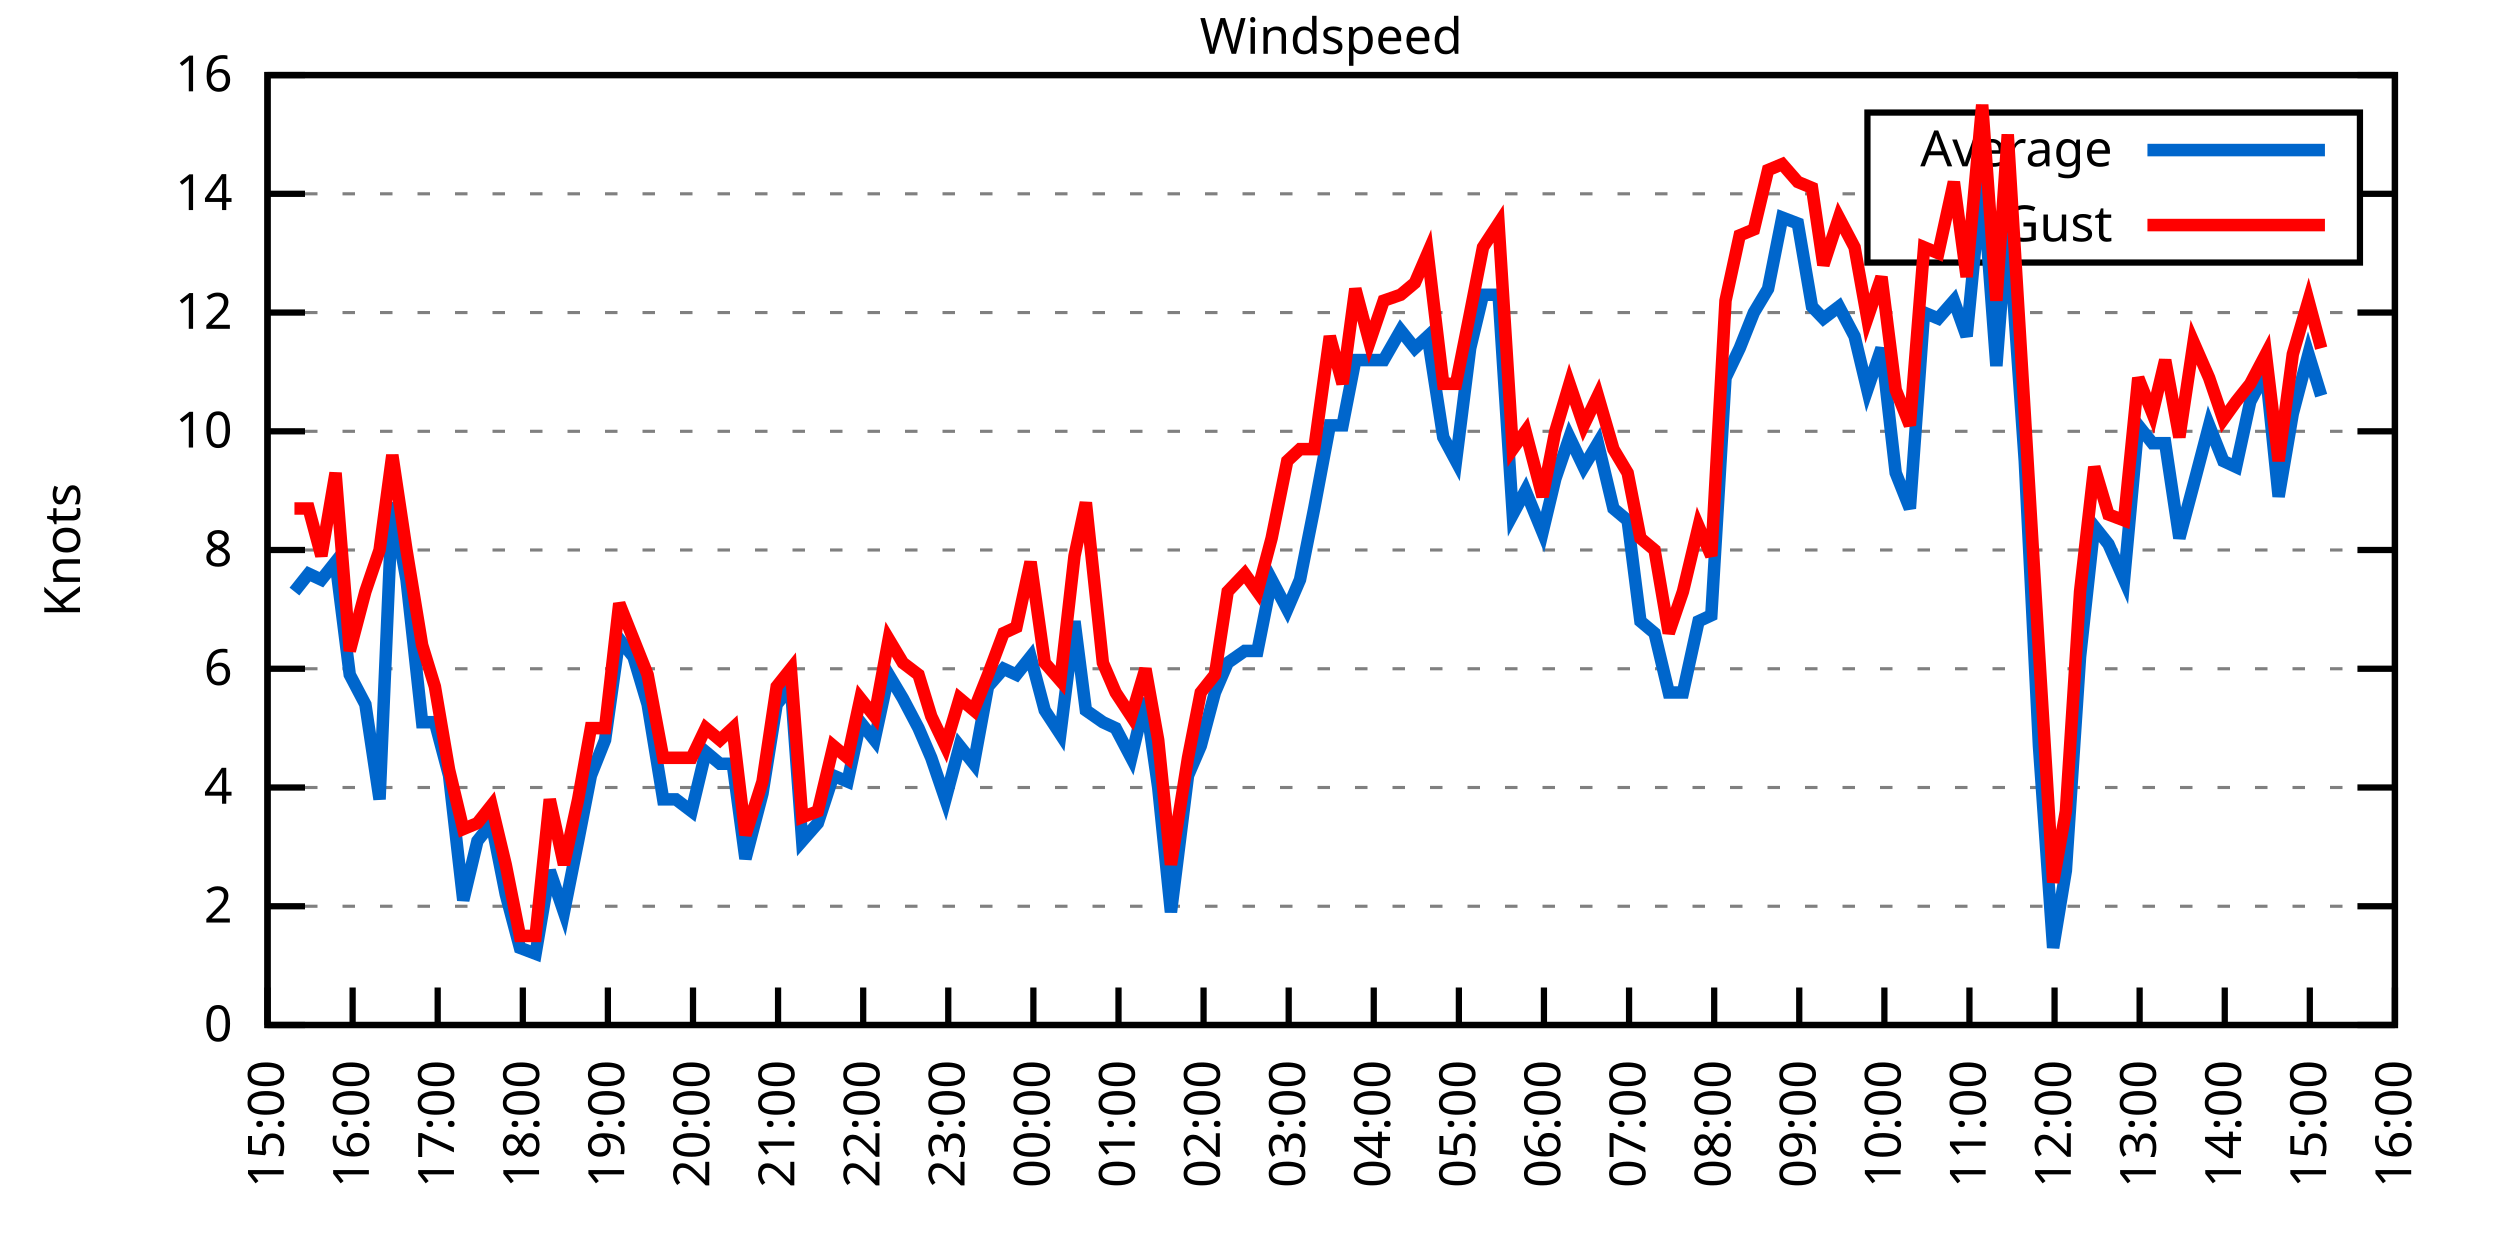
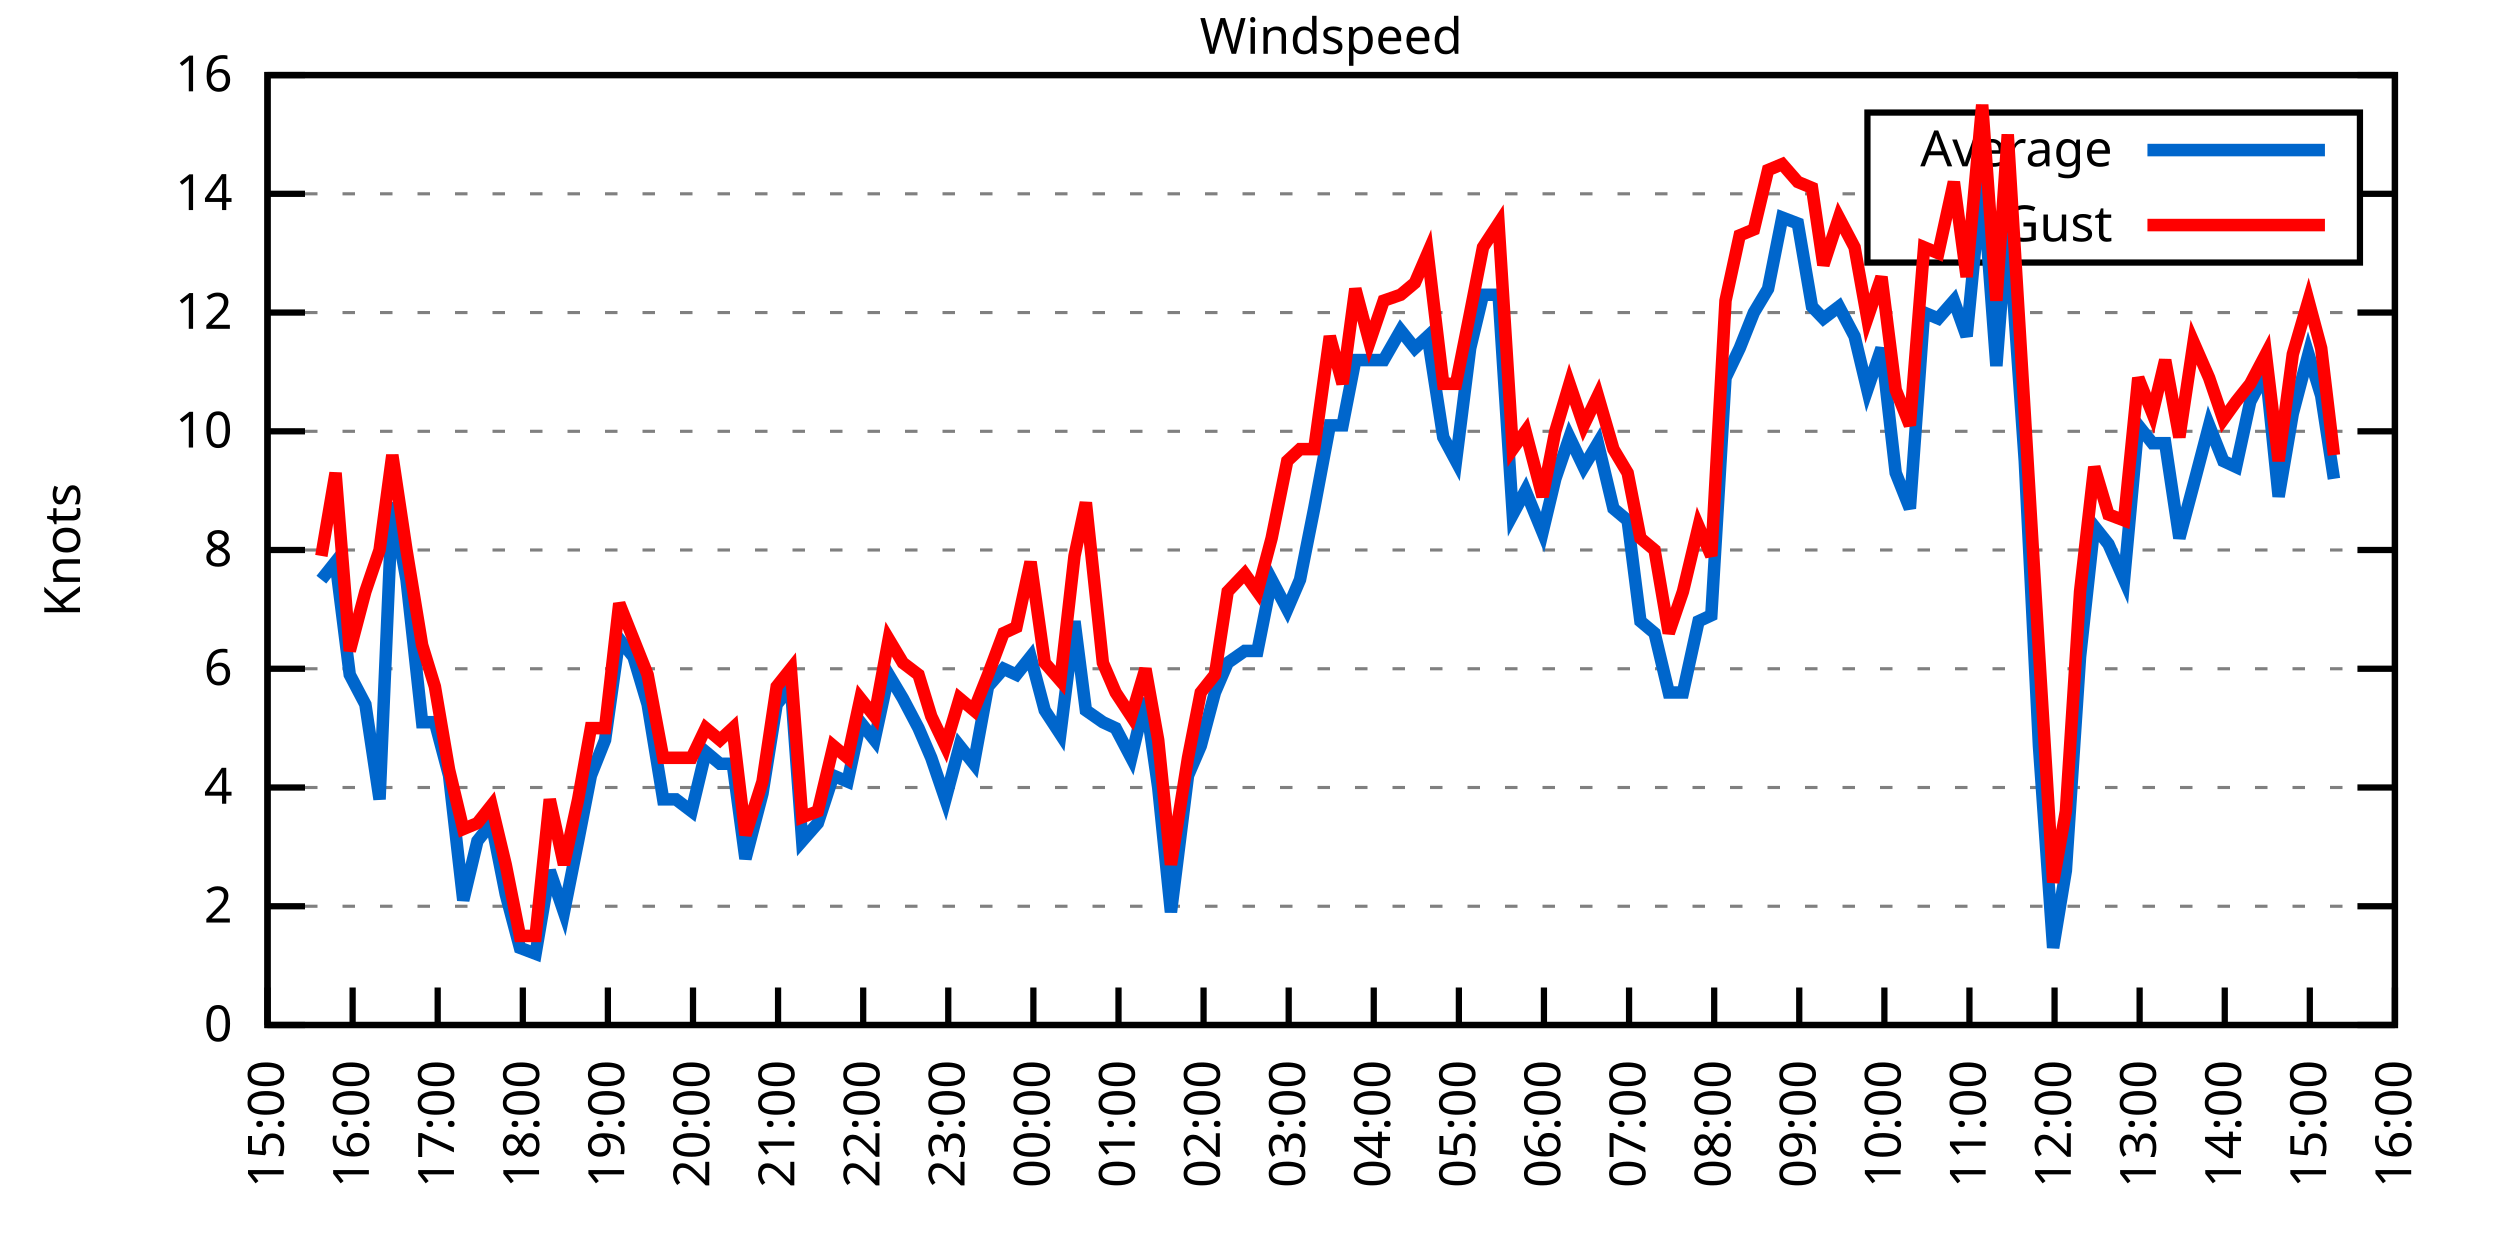
<svg xmlns="http://www.w3.org/2000/svg" xmlns:xlink="http://www.w3.org/1999/xlink" width="400" height="200" viewBox="0 0 400 200">
  <g id="gnuplot_canvas">
    <rect x="0" y="0" width="400" height="200" fill="none" />
    <defs>
      <circle id="gpDot" r="0.5" stroke-width="0.5" stroke="currentColor" />
      <path id="gpPt0" stroke-width="0.333" stroke="currentColor" d="M-1,0 h2 M0,-1 v2" />
      <path id="gpPt1" stroke-width="0.333" stroke="currentColor" d="M-1,-1 L1,1 M1,-1 L-1,1" />
      <path id="gpPt2" stroke-width="0.333" stroke="currentColor" d="M-1,0 L1,0 M0,-1 L0,1 M-1,-1 L1,1 M-1,1 L1,-1" />
      <rect id="gpPt3" stroke-width="0.333" stroke="currentColor" x="-1" y="-1" width="2" height="2" />
      <rect id="gpPt4" stroke-width="0.333" stroke="currentColor" fill="currentColor" x="-1" y="-1" width="2" height="2" />
      <circle id="gpPt5" stroke-width="0.333" stroke="currentColor" cx="0" cy="0" r="1" />
      <use xlink:href="#gpPt5" id="gpPt6" fill="currentColor" stroke="none" />
      <path id="gpPt7" stroke-width="0.333" stroke="currentColor" d="M0,-1.33 L-1.33,0.67 L1.33,0.67 z" />
      <use xlink:href="#gpPt7" id="gpPt8" fill="currentColor" stroke="none" />
      <use xlink:href="#gpPt7" id="gpPt9" stroke="currentColor" transform="rotate(180)" />
      <use xlink:href="#gpPt9" id="gpPt10" fill="currentColor" stroke="none" />
      <use xlink:href="#gpPt3" id="gpPt11" stroke="currentColor" transform="rotate(45)" />
      <use xlink:href="#gpPt11" id="gpPt12" fill="currentColor" stroke="none" />
      <path id="gpPt13" stroke-width="0.333" stroke="currentColor" d="M0,1.330 L1.265,0.411 L0.782,-1.067 L-0.782,-1.076 L-1.265,0.411 z" />
      <use xlink:href="#gpPt13" id="gpPt14" fill="currentColor" stroke="none" />
      <filter id="textbox" filterUnits="objectBoundingBox" x="0" y="0" height="1" width="1">
        <feFlood flood-color="white" flood-opacity="1" result="bgnd" />
        <feComposite in="SourceGraphic" in2="bgnd" operator="atop" />
      </filter>
      <filter id="greybox" filterUnits="objectBoundingBox" x="0" y="0" height="1" width="1">
        <feFlood flood-color="lightgrey" flood-opacity="1" result="grey" />
        <feComposite in="SourceGraphic" in2="grey" operator="atop" />
      </filter>
    </defs>
    <g fill="none" color="white" stroke="currentColor" stroke-width="1.00" stroke-linecap="butt" stroke-linejoin="miter">
</g>
    <g fill="none" color="black" stroke="currentColor" stroke-width="1.00" stroke-linecap="butt" stroke-linejoin="miter">
      <g stroke="none" shape-rendering="crispEdges">
        <polygon fill="rgb(255, 255, 255)" points="42.80,164.00 383.18,164.00 383.18,12.02 42.80,12.02 " />
      </g>
    </g>
    <g fill="none" color="black" stroke="currentColor" stroke-width="1.00" stroke-linecap="butt" stroke-linejoin="miter">
</g>
    <g fill="none" color="black" stroke="black" stroke-width="0.50" stroke-linecap="butt" stroke-linejoin="miter">
</g>
    <g fill="none" color="gray" stroke="currentColor" stroke-width="0.50" stroke-linecap="butt" stroke-linejoin="miter">
      <path stroke="gray" stroke-dasharray="2,4" class="gridline" d="M42.80,164.00 L383.19,164.00  " />
    </g>
    <g fill="none" color="gray" stroke="gray" stroke-width="1.00" stroke-linecap="butt" stroke-linejoin="miter">
</g>
    <g fill="none" color="black" stroke="currentColor" stroke-width="1.00" stroke-linecap="butt" stroke-linejoin="miter">
      <path stroke="black" d="M42.80,164.00 L48.80,164.00 M383.19,164.00 L377.19,164.00  " />
      <g transform="translate(37.20,166.60)" stroke="none" fill="black" font-family="Sans" font-size="8.00" text-anchor="end">
        <text>
          <tspan font-family="Sans"> 0</tspan>
        </text>
      </g>
    </g>
    <g fill="none" color="black" stroke="currentColor" stroke-width="1.00" stroke-linecap="butt" stroke-linejoin="miter">
</g>
    <g fill="none" color="black" stroke="black" stroke-width="0.50" stroke-linecap="butt" stroke-linejoin="miter">
</g>
    <g fill="none" color="gray" stroke="currentColor" stroke-width="0.50" stroke-linecap="butt" stroke-linejoin="miter">
      <path stroke="gray" stroke-dasharray="2,4" class="gridline" d="M42.80,145.00 L383.19,145.00  " />
    </g>
    <g fill="none" color="gray" stroke="gray" stroke-width="1.00" stroke-linecap="butt" stroke-linejoin="miter">
</g>
    <g fill="none" color="black" stroke="currentColor" stroke-width="1.00" stroke-linecap="butt" stroke-linejoin="miter">
      <path stroke="black" d="M42.80,145.00 L48.80,145.00 M383.19,145.00 L377.19,145.00  " />
      <g transform="translate(37.20,147.60)" stroke="none" fill="black" font-family="Sans" font-size="8.00" text-anchor="end">
        <text>
          <tspan font-family="Sans"> 2</tspan>
        </text>
      </g>
    </g>
    <g fill="none" color="black" stroke="currentColor" stroke-width="1.00" stroke-linecap="butt" stroke-linejoin="miter">
</g>
    <g fill="none" color="black" stroke="black" stroke-width="0.50" stroke-linecap="butt" stroke-linejoin="miter">
</g>
    <g fill="none" color="gray" stroke="currentColor" stroke-width="0.50" stroke-linecap="butt" stroke-linejoin="miter">
      <path stroke="gray" stroke-dasharray="2,4" class="gridline" d="M42.80,126.00 L383.19,126.00  " />
    </g>
    <g fill="none" color="gray" stroke="gray" stroke-width="1.00" stroke-linecap="butt" stroke-linejoin="miter">
</g>
    <g fill="none" color="black" stroke="currentColor" stroke-width="1.00" stroke-linecap="butt" stroke-linejoin="miter">
      <path stroke="black" d="M42.80,126.00 L48.80,126.00 M383.19,126.00 L377.19,126.00  " />
      <g transform="translate(37.20,128.60)" stroke="none" fill="black" font-family="Sans" font-size="8.00" text-anchor="end">
        <text>
          <tspan font-family="Sans"> 4</tspan>
        </text>
      </g>
    </g>
    <g fill="none" color="black" stroke="currentColor" stroke-width="1.00" stroke-linecap="butt" stroke-linejoin="miter">
</g>
    <g fill="none" color="black" stroke="black" stroke-width="0.50" stroke-linecap="butt" stroke-linejoin="miter">
</g>
    <g fill="none" color="gray" stroke="currentColor" stroke-width="0.50" stroke-linecap="butt" stroke-linejoin="miter">
      <path stroke="gray" stroke-dasharray="2,4" class="gridline" d="M42.80,107.00 L383.19,107.00  " />
    </g>
    <g fill="none" color="gray" stroke="gray" stroke-width="1.00" stroke-linecap="butt" stroke-linejoin="miter">
</g>
    <g fill="none" color="black" stroke="currentColor" stroke-width="1.00" stroke-linecap="butt" stroke-linejoin="miter">
      <path stroke="black" d="M42.80,107.00 L48.80,107.00 M383.19,107.00 L377.19,107.00  " />
      <g transform="translate(37.20,109.60)" stroke="none" fill="black" font-family="Sans" font-size="8.00" text-anchor="end">
        <text>
          <tspan font-family="Sans"> 6</tspan>
        </text>
      </g>
    </g>
    <g fill="none" color="black" stroke="currentColor" stroke-width="1.00" stroke-linecap="butt" stroke-linejoin="miter">
</g>
    <g fill="none" color="black" stroke="black" stroke-width="0.50" stroke-linecap="butt" stroke-linejoin="miter">
</g>
    <g fill="none" color="gray" stroke="currentColor" stroke-width="0.50" stroke-linecap="butt" stroke-linejoin="miter">
      <path stroke="gray" stroke-dasharray="2,4" class="gridline" d="M42.80,88.00 L383.19,88.00  " />
    </g>
    <g fill="none" color="gray" stroke="gray" stroke-width="1.00" stroke-linecap="butt" stroke-linejoin="miter">
</g>
    <g fill="none" color="black" stroke="currentColor" stroke-width="1.00" stroke-linecap="butt" stroke-linejoin="miter">
      <path stroke="black" d="M42.80,88.00 L48.80,88.00 M383.19,88.00 L377.19,88.00  " />
      <g transform="translate(37.20,90.60)" stroke="none" fill="black" font-family="Sans" font-size="8.00" text-anchor="end">
        <text>
          <tspan font-family="Sans"> 8</tspan>
        </text>
      </g>
    </g>
    <g fill="none" color="black" stroke="currentColor" stroke-width="1.00" stroke-linecap="butt" stroke-linejoin="miter">
</g>
    <g fill="none" color="black" stroke="black" stroke-width="0.50" stroke-linecap="butt" stroke-linejoin="miter">
</g>
    <g fill="none" color="gray" stroke="currentColor" stroke-width="0.50" stroke-linecap="butt" stroke-linejoin="miter">
      <path stroke="gray" stroke-dasharray="2,4" class="gridline" d="M42.80,69.01 L383.19,69.01  " />
    </g>
    <g fill="none" color="gray" stroke="gray" stroke-width="1.00" stroke-linecap="butt" stroke-linejoin="miter">
</g>
    <g fill="none" color="black" stroke="currentColor" stroke-width="1.00" stroke-linecap="butt" stroke-linejoin="miter">
      <path stroke="black" d="M42.80,69.01 L48.80,69.01 M383.19,69.01 L377.19,69.01  " />
      <g transform="translate(37.20,71.61)" stroke="none" fill="black" font-family="Sans" font-size="8.00" text-anchor="end">
        <text>
          <tspan font-family="Sans"> 10</tspan>
        </text>
      </g>
    </g>
    <g fill="none" color="black" stroke="currentColor" stroke-width="1.00" stroke-linecap="butt" stroke-linejoin="miter">
</g>
    <g fill="none" color="black" stroke="black" stroke-width="0.50" stroke-linecap="butt" stroke-linejoin="miter">
</g>
    <g fill="none" color="gray" stroke="currentColor" stroke-width="0.50" stroke-linecap="butt" stroke-linejoin="miter">
      <path stroke="gray" stroke-dasharray="2,4" class="gridline" d="M42.80,50.01 L383.19,50.01  " />
    </g>
    <g fill="none" color="gray" stroke="gray" stroke-width="1.00" stroke-linecap="butt" stroke-linejoin="miter">
</g>
    <g fill="none" color="black" stroke="currentColor" stroke-width="1.00" stroke-linecap="butt" stroke-linejoin="miter">
      <path stroke="black" d="M42.80,50.01 L48.80,50.01 M383.19,50.01 L377.19,50.01  " />
      <g transform="translate(37.20,52.61)" stroke="none" fill="black" font-family="Sans" font-size="8.00" text-anchor="end">
        <text>
          <tspan font-family="Sans"> 12</tspan>
        </text>
      </g>
    </g>
    <g fill="none" color="black" stroke="currentColor" stroke-width="1.00" stroke-linecap="butt" stroke-linejoin="miter">
</g>
    <g fill="none" color="black" stroke="black" stroke-width="0.50" stroke-linecap="butt" stroke-linejoin="miter">
</g>
    <g fill="none" color="gray" stroke="currentColor" stroke-width="0.50" stroke-linecap="butt" stroke-linejoin="miter">
      <path stroke="gray" stroke-dasharray="2,4" class="gridline" d="M42.80,31.01 L298.79,31.01 M377.59,31.01 L383.19,31.01  " />
    </g>
    <g fill="none" color="gray" stroke="gray" stroke-width="1.00" stroke-linecap="butt" stroke-linejoin="miter">
</g>
    <g fill="none" color="black" stroke="currentColor" stroke-width="1.00" stroke-linecap="butt" stroke-linejoin="miter">
      <path stroke="black" d="M42.80,31.01 L48.80,31.01 M383.19,31.01 L377.19,31.01  " />
      <g transform="translate(37.20,33.61)" stroke="none" fill="black" font-family="Sans" font-size="8.00" text-anchor="end">
        <text>
          <tspan font-family="Sans"> 14</tspan>
        </text>
      </g>
    </g>
    <g fill="none" color="black" stroke="currentColor" stroke-width="1.00" stroke-linecap="butt" stroke-linejoin="miter">
</g>
    <g fill="none" color="black" stroke="black" stroke-width="0.50" stroke-linecap="butt" stroke-linejoin="miter">
</g>
    <g fill="none" color="gray" stroke="currentColor" stroke-width="0.50" stroke-linecap="butt" stroke-linejoin="miter">
      <path stroke="gray" stroke-dasharray="2,4" class="gridline" d="M42.80,12.01 L383.19,12.01  " />
    </g>
    <g fill="none" color="gray" stroke="gray" stroke-width="1.00" stroke-linecap="butt" stroke-linejoin="miter">
</g>
    <g fill="none" color="black" stroke="currentColor" stroke-width="1.00" stroke-linecap="butt" stroke-linejoin="miter">
      <path stroke="black" d="M42.80,12.01 L48.80,12.01 M383.19,12.01 L377.19,12.01  " />
      <g transform="translate(37.20,14.61)" stroke="none" fill="black" font-family="Sans" font-size="8.00" text-anchor="end">
        <text>
          <tspan font-family="Sans"> 16</tspan>
        </text>
      </g>
    </g>
    <g fill="none" color="black" stroke="currentColor" stroke-width="1.00" stroke-linecap="butt" stroke-linejoin="miter">
      <path stroke="black" d="M42.80,164.00 L42.80,158.00  " />
      <g transform="translate(45.40,169.60) rotate(270.00)" stroke="none" fill="black" font-family="Sans" font-size="8.00" text-anchor="end">
        <text>
          <tspan font-family="Sans">15:00</tspan>
        </text>
      </g>
    </g>
    <g fill="none" color="black" stroke="currentColor" stroke-width="1.00" stroke-linecap="butt" stroke-linejoin="miter">
      <path stroke="black" d="M56.42,164.00 L56.42,158.00  " />
      <g transform="translate(59.02,169.60) rotate(270.00)" stroke="none" fill="black" font-family="Sans" font-size="8.00" text-anchor="end">
        <text>
          <tspan font-family="Sans">16:00</tspan>
        </text>
      </g>
    </g>
    <g fill="none" color="black" stroke="currentColor" stroke-width="1.00" stroke-linecap="butt" stroke-linejoin="miter">
      <path stroke="black" d="M70.03,164.00 L70.03,158.00  " />
      <g transform="translate(72.63,169.60) rotate(270.00)" stroke="none" fill="black" font-family="Sans" font-size="8.00" text-anchor="end">
        <text>
          <tspan font-family="Sans">17:00</tspan>
        </text>
      </g>
    </g>
    <g fill="none" color="black" stroke="currentColor" stroke-width="1.00" stroke-linecap="butt" stroke-linejoin="miter">
      <path stroke="black" d="M83.65,164.00 L83.65,158.00  " />
      <g transform="translate(86.25,169.60) rotate(270.00)" stroke="none" fill="black" font-family="Sans" font-size="8.00" text-anchor="end">
        <text>
          <tspan font-family="Sans">18:00</tspan>
        </text>
      </g>
    </g>
    <g fill="none" color="black" stroke="currentColor" stroke-width="1.00" stroke-linecap="butt" stroke-linejoin="miter">
      <path stroke="black" d="M97.26,164.00 L97.26,158.00  " />
      <g transform="translate(99.86,169.60) rotate(270.00)" stroke="none" fill="black" font-family="Sans" font-size="8.00" text-anchor="end">
        <text>
          <tspan font-family="Sans">19:00</tspan>
        </text>
      </g>
    </g>
    <g fill="none" color="black" stroke="currentColor" stroke-width="1.00" stroke-linecap="butt" stroke-linejoin="miter">
      <path stroke="black" d="M110.88,164.00 L110.88,158.00  " />
      <g transform="translate(113.48,169.60) rotate(270.00)" stroke="none" fill="black" font-family="Sans" font-size="8.00" text-anchor="end">
        <text>
          <tspan font-family="Sans">20:00</tspan>
        </text>
      </g>
    </g>
    <g fill="none" color="black" stroke="currentColor" stroke-width="1.00" stroke-linecap="butt" stroke-linejoin="miter">
      <path stroke="black" d="M124.49,164.00 L124.49,158.00  " />
      <g transform="translate(127.09,169.60) rotate(270.00)" stroke="none" fill="black" font-family="Sans" font-size="8.00" text-anchor="end">
        <text>
          <tspan font-family="Sans">21:00</tspan>
        </text>
      </g>
    </g>
    <g fill="none" color="black" stroke="currentColor" stroke-width="1.00" stroke-linecap="butt" stroke-linejoin="miter">
      <path stroke="black" d="M138.11,164.00 L138.11,158.00  " />
      <g transform="translate(140.71,169.60) rotate(270.00)" stroke="none" fill="black" font-family="Sans" font-size="8.00" text-anchor="end">
        <text>
          <tspan font-family="Sans">22:00</tspan>
        </text>
      </g>
    </g>
    <g fill="none" color="black" stroke="currentColor" stroke-width="1.00" stroke-linecap="butt" stroke-linejoin="miter">
      <path stroke="black" d="M151.72,164.00 L151.72,158.00  " />
      <g transform="translate(154.32,169.60) rotate(270.00)" stroke="none" fill="black" font-family="Sans" font-size="8.00" text-anchor="end">
        <text>
          <tspan font-family="Sans">23:00</tspan>
        </text>
      </g>
    </g>
    <g fill="none" color="black" stroke="currentColor" stroke-width="1.00" stroke-linecap="butt" stroke-linejoin="miter">
      <path stroke="black" d="M165.34,164.00 L165.34,158.00  " />
      <g transform="translate(167.94,169.60) rotate(270.00)" stroke="none" fill="black" font-family="Sans" font-size="8.00" text-anchor="end">
        <text>
          <tspan font-family="Sans">00:00</tspan>
        </text>
      </g>
    </g>
    <g fill="none" color="black" stroke="currentColor" stroke-width="1.00" stroke-linecap="butt" stroke-linejoin="miter">
      <path stroke="black" d="M178.96,164.00 L178.96,158.00  " />
      <g transform="translate(181.56,169.60) rotate(270.00)" stroke="none" fill="black" font-family="Sans" font-size="8.00" text-anchor="end">
        <text>
          <tspan font-family="Sans">01:00</tspan>
        </text>
      </g>
    </g>
    <g fill="none" color="black" stroke="currentColor" stroke-width="1.00" stroke-linecap="butt" stroke-linejoin="miter">
      <path stroke="black" d="M192.57,164.00 L192.57,158.00  " />
      <g transform="translate(195.17,169.60) rotate(270.00)" stroke="none" fill="black" font-family="Sans" font-size="8.00" text-anchor="end">
        <text>
          <tspan font-family="Sans">02:00</tspan>
        </text>
      </g>
    </g>
    <g fill="none" color="black" stroke="currentColor" stroke-width="1.00" stroke-linecap="butt" stroke-linejoin="miter">
      <path stroke="black" d="M206.19,164.00 L206.19,158.00  " />
      <g transform="translate(208.79,169.60) rotate(270.00)" stroke="none" fill="black" font-family="Sans" font-size="8.00" text-anchor="end">
        <text>
          <tspan font-family="Sans">03:00</tspan>
        </text>
      </g>
    </g>
    <g fill="none" color="black" stroke="currentColor" stroke-width="1.00" stroke-linecap="butt" stroke-linejoin="miter">
      <path stroke="black" d="M219.80,164.00 L219.80,158.00  " />
      <g transform="translate(222.40,169.60) rotate(270.00)" stroke="none" fill="black" font-family="Sans" font-size="8.00" text-anchor="end">
        <text>
          <tspan font-family="Sans">04:00</tspan>
        </text>
      </g>
    </g>
    <g fill="none" color="black" stroke="currentColor" stroke-width="1.00" stroke-linecap="butt" stroke-linejoin="miter">
      <path stroke="black" d="M233.42,164.00 L233.42,158.00  " />
      <g transform="translate(236.02,169.60) rotate(270.00)" stroke="none" fill="black" font-family="Sans" font-size="8.00" text-anchor="end">
        <text>
          <tspan font-family="Sans">05:00</tspan>
        </text>
      </g>
    </g>
    <g fill="none" color="black" stroke="currentColor" stroke-width="1.00" stroke-linecap="butt" stroke-linejoin="miter">
      <path stroke="black" d="M247.03,164.00 L247.03,158.00  " />
      <g transform="translate(249.63,169.60) rotate(270.00)" stroke="none" fill="black" font-family="Sans" font-size="8.00" text-anchor="end">
        <text>
          <tspan font-family="Sans">06:00</tspan>
        </text>
      </g>
    </g>
    <g fill="none" color="black" stroke="currentColor" stroke-width="1.00" stroke-linecap="butt" stroke-linejoin="miter">
      <path stroke="black" d="M260.65,164.00 L260.65,158.00  " />
      <g transform="translate(263.25,169.60) rotate(270.00)" stroke="none" fill="black" font-family="Sans" font-size="8.00" text-anchor="end">
        <text>
          <tspan font-family="Sans">07:00</tspan>
        </text>
      </g>
    </g>
    <g fill="none" color="black" stroke="currentColor" stroke-width="1.00" stroke-linecap="butt" stroke-linejoin="miter">
      <path stroke="black" d="M274.27,164.00 L274.27,158.00  " />
      <g transform="translate(276.87,169.60) rotate(270.00)" stroke="none" fill="black" font-family="Sans" font-size="8.00" text-anchor="end">
        <text>
          <tspan font-family="Sans">08:00</tspan>
        </text>
      </g>
    </g>
    <g fill="none" color="black" stroke="currentColor" stroke-width="1.00" stroke-linecap="butt" stroke-linejoin="miter">
      <path stroke="black" d="M287.88,164.00 L287.88,158.00  " />
      <g transform="translate(290.48,169.60) rotate(270.00)" stroke="none" fill="black" font-family="Sans" font-size="8.00" text-anchor="end">
        <text>
          <tspan font-family="Sans">09:00</tspan>
        </text>
      </g>
    </g>
    <g fill="none" color="black" stroke="currentColor" stroke-width="1.00" stroke-linecap="butt" stroke-linejoin="miter">
      <path stroke="black" d="M301.50,164.00 L301.50,158.00  " />
      <g transform="translate(304.10,169.60) rotate(270.00)" stroke="none" fill="black" font-family="Sans" font-size="8.00" text-anchor="end">
        <text>
          <tspan font-family="Sans">10:00</tspan>
        </text>
      </g>
    </g>
    <g fill="none" color="black" stroke="currentColor" stroke-width="1.00" stroke-linecap="butt" stroke-linejoin="miter">
      <path stroke="black" d="M315.11,164.00 L315.11,158.00  " />
      <g transform="translate(317.71,169.60) rotate(270.00)" stroke="none" fill="black" font-family="Sans" font-size="8.00" text-anchor="end">
        <text>
          <tspan font-family="Sans">11:00</tspan>
        </text>
      </g>
    </g>
    <g fill="none" color="black" stroke="currentColor" stroke-width="1.00" stroke-linecap="butt" stroke-linejoin="miter">
      <path stroke="black" d="M328.73,164.00 L328.73,158.00  " />
      <g transform="translate(331.33,169.60) rotate(270.00)" stroke="none" fill="black" font-family="Sans" font-size="8.00" text-anchor="end">
        <text>
          <tspan font-family="Sans">12:00</tspan>
        </text>
      </g>
    </g>
    <g fill="none" color="black" stroke="currentColor" stroke-width="1.00" stroke-linecap="butt" stroke-linejoin="miter">
      <path stroke="black" d="M342.34,164.00 L342.34,158.00  " />
      <g transform="translate(344.94,169.60) rotate(270.00)" stroke="none" fill="black" font-family="Sans" font-size="8.00" text-anchor="end">
        <text>
          <tspan font-family="Sans">13:00</tspan>
        </text>
      </g>
    </g>
    <g fill="none" color="black" stroke="currentColor" stroke-width="1.00" stroke-linecap="butt" stroke-linejoin="miter">
      <path stroke="black" d="M355.96,164.00 L355.96,158.00  " />
      <g transform="translate(358.56,169.60) rotate(270.00)" stroke="none" fill="black" font-family="Sans" font-size="8.00" text-anchor="end">
        <text>
          <tspan font-family="Sans">14:00</tspan>
        </text>
      </g>
    </g>
    <g fill="none" color="black" stroke="currentColor" stroke-width="1.00" stroke-linecap="butt" stroke-linejoin="miter">
      <path stroke="black" d="M369.57,164.00 L369.57,158.00  " />
      <g transform="translate(372.17,169.60) rotate(270.00)" stroke="none" fill="black" font-family="Sans" font-size="8.00" text-anchor="end">
        <text>
          <tspan font-family="Sans">15:00</tspan>
        </text>
      </g>
    </g>
    <g fill="none" color="black" stroke="currentColor" stroke-width="1.00" stroke-linecap="butt" stroke-linejoin="miter">
      <path stroke="black" d="M383.19,164.00 L383.19,158.00  " />
      <g transform="translate(385.79,169.60) rotate(270.00)" stroke="none" fill="black" font-family="Sans" font-size="8.00" text-anchor="end">
        <text>
          <tspan font-family="Sans">16:00</tspan>
        </text>
      </g>
    </g>
    <g fill="none" color="black" stroke="currentColor" stroke-width="1.00" stroke-linecap="butt" stroke-linejoin="miter">
</g>
    <g fill="none" color="black" stroke="currentColor" stroke-width="1.00" stroke-linecap="butt" stroke-linejoin="miter">
      <path stroke="black" d="M42.80,12.01 L42.80,164.00 L383.19,164.00 L383.19,12.01 L42.80,12.01 Z  " />
    </g>
    <g fill="none" color="black" stroke="currentColor" stroke-width="1.00" stroke-linecap="butt" stroke-linejoin="miter">
</g>
    <g fill="none" color="black" stroke="currentColor" stroke-width="1.00" stroke-linecap="butt" stroke-linejoin="miter">
      <path stroke="black" d="M298.79,42.01 L298.79,18.01 L377.59,18.01 L377.59,42.01 L298.79,42.01 Z  " />
    </g>
    <g id="Windspeed_plot_1">
      <g fill="none" color="white" stroke="black" stroke-width="2.00" stroke-linecap="butt" stroke-linejoin="miter">
</g>
      <g fill="none" color="black" stroke="currentColor" stroke-width="2.00" stroke-linecap="butt" stroke-linejoin="miter">
        <g transform="translate(337.99,26.61)" stroke="none" fill="black" font-family="Sans" font-size="8.00" text-anchor="end">
          <text>
            <tspan font-family="Sans">Average</tspan>
          </text>
        </g>
      </g>
      <g fill="none" color="black" stroke="currentColor" stroke-width="2.00" stroke-linecap="butt" stroke-linejoin="miter">
-         <path stroke="rgb(  0, 102, 204)" d="M343.59,24.01 L371.99,24.01 M47.11,94.65 L49.38,91.80 L51.42,92.75 L53.69,89.90 L55.96,107.95 L58.46,112.70   L60.73,127.90 L62.77,80.41 L65.04,92.75 L67.54,115.55 L69.58,115.55 L71.85,124.10 L74.12,144.05 L76.39,134.55   L78.65,131.70 L80.92,143.10 L83.19,151.65 L85.69,152.60 L87.96,139.30 L90.23,145.95 L92.50,134.55 L94.54,124.10   L96.81,118.40 L99.08,102.25 L101.35,105.10 L103.62,112.70 L106.11,127.90 L108.15,127.90 L110.65,129.80 L112.92,120.30   L115.19,122.20 L117.23,122.20 L119.27,137.40 L122.00,126.95 L124.27,112.70 L126.54,109.85 L128.35,134.55 L130.85,131.70   L133.34,124.10 L135.61,125.05 L137.66,115.55 L139.92,118.40 L142.19,107.95 L144.46,111.75 L146.96,116.50 L149.00,121.25   L151.27,127.90 L153.54,119.35 L155.81,122.20 L158.08,109.85 L160.57,107.00 L162.62,107.95 L164.89,105.10 L167.16,113.65   L169.65,117.45 L171.92,99.40 L173.74,113.65 L176.46,115.55 L178.50,116.50 L181.00,121.25 L183.27,111.75 L185.31,126.00   L187.35,145.95 L190.08,124.10 L192.12,119.35 L194.39,110.80 L196.43,106.05 L199.15,104.15 L201.19,104.15 L203.46,92.75   L205.96,97.50 L208.00,92.75 L210.27,81.36 L212.77,68.06 L214.81,68.06 L216.85,57.61 L219.12,57.61 L221.39,57.61   L224.11,52.86 L226.38,55.71 L228.43,53.81 L230.92,69.96 L232.96,73.76 L235.23,55.71 L237.28,47.16 L239.77,47.16   L242.04,82.31 L244.08,78.51 L246.81,85.16 L248.85,76.61 L251.12,69.96 L253.39,74.71 L255.66,70.91 L258.15,81.36   L260.42,83.26 L262.47,99.40 L264.73,101.30 L267.00,110.80 L269.27,110.80 L271.77,99.40 L273.81,98.45 L276.08,60.46   L278.35,55.71 L280.62,50.01 L282.89,46.21 L285.16,34.81 L287.65,35.76 L289.92,49.06 L291.74,50.96 L294.23,49.06   L296.73,53.81 L298.77,62.36 L301.04,55.71 L303.31,75.66 L305.58,81.36 L307.85,50.01 L310.12,50.96 L312.62,48.11   L314.66,53.81 L317.15,28.16 L319.42,58.56 L321.24,34.81 L323.96,73.76 L326.23,119.35 L328.50,151.65 L330.54,139.30   L332.81,105.10 L335.08,84.21 L337.35,87.06 L339.85,92.75 L342.12,68.06 L344.39,70.91 L346.43,70.91 L348.70,86.11   L350.97,77.56 L353.46,68.06 L355.73,73.76 L357.77,74.71 L360.04,64.26 L362.54,59.51 L364.58,79.46 L366.85,66.16   L369.35,56.66 L371.39,63.31  " />
+         <path stroke="rgb(  0, 102, 204)" d="M343.59,24.01 L371.99,24.01 M51.42,92.75 L53.69,89.90 L55.96,107.95 L58.46,112.70 L60.73,127.90 L62.77,80.41   L65.04,92.75 L67.54,115.55 L69.58,115.55 L71.85,124.10 L74.12,144.05 L76.39,134.55 L78.65,131.70 L80.92,143.10   L83.19,151.65 L85.69,152.60 L87.96,139.30 L90.23,145.95 L92.50,134.55 L94.54,124.10 L96.81,118.40 L99.08,102.25   L101.35,105.10 L103.62,112.70 L106.11,127.90 L108.15,127.90 L110.65,129.80 L112.92,120.30 L115.19,122.20 L117.23,122.20   L119.27,137.40 L122.00,126.95 L124.27,112.70 L126.54,109.85 L128.35,134.55 L130.85,131.70 L133.34,124.10 L135.61,125.05   L137.66,115.55 L139.92,118.40 L142.19,107.95 L144.46,111.75 L146.96,116.50 L149.00,121.25 L151.27,127.90 L153.54,119.35   L155.81,122.20 L158.08,109.85 L160.57,107.00 L162.62,107.95 L164.89,105.10 L167.16,113.65 L169.65,117.45 L171.92,99.40   L173.74,113.65 L176.46,115.55 L178.50,116.50 L181.00,121.25 L183.27,111.75 L185.31,126.00 L187.35,145.95 L190.08,124.10   L192.12,119.35 L194.39,110.80 L196.43,106.05 L199.15,104.15 L201.19,104.15 L203.46,92.75 L205.96,97.50 L208.00,92.75   L210.27,81.36 L212.77,68.06 L214.81,68.06 L216.85,57.61 L219.12,57.61 L221.39,57.61 L224.11,52.86 L226.38,55.71   L228.43,53.81 L230.92,69.96 L232.96,73.76 L235.23,55.71 L237.28,47.16 L239.77,47.16 L242.04,82.31 L244.08,78.51   L246.81,85.16 L248.85,76.61 L251.12,69.96 L253.39,74.71 L255.66,70.91 L258.15,81.36 L260.42,83.26 L262.47,99.40   L264.73,101.30 L267.00,110.80 L269.27,110.80 L271.77,99.40 L273.81,98.45 L276.08,60.46 L278.35,55.71 L280.62,50.01   L282.89,46.21 L285.16,34.81 L287.65,35.76 L289.92,49.06 L291.74,50.96 L294.23,49.06 L296.73,53.81 L298.77,62.36   L301.04,55.71 L303.31,75.66 L305.58,81.36 L307.85,50.01 L310.12,50.96 L312.62,48.11 L314.66,53.81 L317.15,28.16   L319.42,58.56 L321.24,34.81 L323.96,73.76 L326.23,119.35 L328.50,151.65 L330.54,139.30 L332.81,105.10 L335.08,84.21   L337.35,87.06 L339.85,92.75 L342.12,68.06 L344.39,70.91 L346.43,70.91 L348.70,86.11 L350.97,77.56 L353.46,68.06   L355.73,73.76 L357.77,74.71 L360.04,64.26 L362.54,59.51 L364.58,79.46 L366.85,66.16 L369.35,56.66 L371.39,63.31   L373.43,76.61  " />
      </g>
    </g>
    <g id="Windspeed_plot_2">
      <g fill="none" color="black" stroke="currentColor" stroke-width="2.00" stroke-linecap="butt" stroke-linejoin="miter">
        <g transform="translate(337.99,38.61)" stroke="none" fill="black" font-family="Sans" font-size="8.00" text-anchor="end">
          <text>
            <tspan font-family="Sans">Gust</tspan>
          </text>
        </g>
      </g>
      <g fill="none" color="black" stroke="currentColor" stroke-width="2.00" stroke-linecap="butt" stroke-linejoin="miter">
-         <path stroke="rgb(255,   0,   0)" d="M343.59,36.01 L371.99,36.01 M47.11,81.36 L49.38,81.36 L51.42,88.95 L53.69,75.66 L55.96,104.15 L58.46,94.65   L60.73,88.00 L62.77,72.81 L65.04,88.00 L67.54,103.20 L69.58,109.85 L71.85,123.15 L74.12,132.65 L76.39,131.70   L78.65,128.85 L80.92,138.35 L83.19,149.75 L85.69,149.75 L87.96,127.90 L90.23,138.35 L92.50,127.90 L94.54,116.50   L96.81,116.50 L99.08,96.55 L101.35,102.25 L103.62,107.95 L106.11,121.25 L108.15,121.25 L110.65,121.25 L112.92,116.50   L115.19,118.40 L117.23,116.50 L119.27,133.60 L122.00,125.05 L124.27,109.85 L126.54,107.00 L128.35,130.75 L130.85,129.80   L133.34,119.35 L135.61,121.25 L137.66,111.75 L139.92,114.60 L142.19,102.25 L144.46,106.05 L146.96,107.95 L149.00,114.60   L151.27,119.35 L153.54,111.75 L155.81,113.65 L158.08,107.95 L160.57,101.30 L162.62,100.35 L164.89,89.90 L167.16,106.05   L169.65,108.90 L171.92,88.95 L173.74,80.41 L176.46,106.05 L178.50,110.80 L181.00,114.60 L183.27,107.00 L185.31,118.40   L187.35,138.35 L190.08,121.25 L192.12,110.80 L194.39,107.95 L196.43,94.65 L199.15,91.80 L201.19,94.65 L203.46,86.11   L205.96,73.76 L208.00,71.86 L210.27,71.86 L212.77,53.81 L214.81,61.41 L216.85,46.21 L219.12,54.76 L221.39,48.11   L224.11,47.16 L226.38,45.26 L228.43,40.51 L230.92,61.41 L232.96,61.41 L235.23,50.01 L237.28,39.56 L239.77,35.76   L242.04,71.86 L244.08,69.01 L246.81,79.46 L248.85,69.01 L251.12,61.41 L253.39,68.06 L255.66,63.31 L258.15,71.86   L260.42,75.66 L262.47,86.11 L264.73,88.00 L267.00,101.30 L269.27,94.65 L271.77,84.21 L273.81,88.95 L276.08,48.11   L278.35,37.66 L280.62,36.71 L282.89,27.21 L285.16,26.26 L287.65,29.11 L289.92,30.06 L291.74,42.41 L294.23,34.81   L296.73,39.56 L298.77,50.96 L301.04,44.31 L303.31,62.36 L305.58,68.06 L307.85,39.56 L310.12,40.51 L312.62,29.11   L314.66,44.31 L317.15,16.76 L319.42,48.11 L321.24,21.51 L323.96,66.16 L326.23,104.15 L328.50,141.20 L330.54,129.80   L332.81,94.65 L335.08,74.71 L337.35,82.31 L339.85,83.26 L342.12,60.46 L344.39,66.16 L346.43,57.61 L348.70,69.96   L350.97,54.76 L353.46,60.46 L355.73,67.11 L357.77,64.26 L360.04,61.41 L362.54,56.66 L364.58,73.76 L366.85,56.66   L369.35,48.11 L371.39,55.71  " />
+         <path stroke="rgb(255,   0,   0)" d="M343.59,36.01 L371.99,36.01 M51.42,88.95 L53.69,75.66 L55.96,104.15 L58.46,94.65 L60.73,88.00 L62.77,72.81   L65.04,88.00 L67.54,103.20 L69.58,109.85 L71.85,123.15 L74.12,132.65 L76.39,131.70 L78.65,128.85 L80.92,138.35   L83.19,149.75 L85.69,149.75 L87.96,127.90 L90.23,138.35 L92.50,127.90 L94.54,116.50 L96.81,116.50 L99.08,96.55   L101.35,102.25 L103.62,107.95 L106.11,121.25 L108.15,121.25 L110.65,121.25 L112.92,116.50 L115.19,118.40 L117.23,116.50   L119.27,133.60 L122.00,125.05 L124.27,109.85 L126.54,107.00 L128.35,130.75 L130.85,129.80 L133.34,119.35 L135.61,121.25   L137.66,111.75 L139.92,114.60 L142.19,102.25 L144.46,106.05 L146.96,107.95 L149.00,114.60 L151.27,119.35 L153.54,111.75   L155.81,113.65 L158.08,107.95 L160.57,101.30 L162.62,100.35 L164.89,89.90 L167.16,106.05 L169.65,108.90 L171.92,88.95   L173.74,80.41 L176.46,106.05 L178.50,110.80 L181.00,114.60 L183.27,107.00 L185.31,118.40 L187.35,138.35 L190.08,121.25   L192.12,110.80 L194.39,107.95 L196.43,94.65 L199.15,91.80 L201.19,94.65 L203.46,86.11 L205.96,73.76 L208.00,71.86   L210.27,71.86 L212.77,53.81 L214.81,61.41 L216.85,46.21 L219.12,54.76 L221.39,48.11 L224.11,47.16 L226.38,45.26   L228.43,40.51 L230.92,61.41 L232.96,61.41 L235.23,50.01 L237.28,39.56 L239.77,35.76 L242.04,71.86 L244.08,69.01   L246.81,79.46 L248.85,69.01 L251.12,61.41 L253.39,68.06 L255.66,63.31 L258.15,71.86 L260.42,75.66 L262.47,86.11   L264.73,88.00 L267.00,101.30 L269.27,94.65 L271.77,84.21 L273.81,88.95 L276.08,48.11 L278.35,37.66 L280.62,36.71   L282.89,27.21 L285.16,26.26 L287.65,29.11 L289.92,30.06 L291.74,42.41 L294.23,34.81 L296.73,39.56 L298.77,50.96   L301.04,44.31 L303.31,62.36 L305.58,68.06 L307.85,39.56 L310.12,40.51 L312.62,29.11 L314.66,44.31 L317.15,16.76   L319.42,48.11 L321.24,21.51 L323.96,66.16 L326.23,104.15 L328.50,141.20 L330.54,129.80 L332.81,94.65 L335.08,74.71   L337.35,82.31 L339.85,83.26 L342.12,60.46 L344.39,66.16 L346.43,57.61 L348.70,69.96 L350.97,54.76 L353.46,60.46   L355.73,67.11 L357.77,64.26 L360.04,61.41 L362.54,56.66 L364.58,73.76 L366.85,56.66 L369.35,48.11 L371.39,55.71   L373.43,72.81  " />
      </g>
    </g>
    <g fill="none" color="black" stroke="currentColor" stroke-width="2.00" stroke-linecap="butt" stroke-linejoin="miter">
</g>
    <g fill="none" color="black" stroke="black" stroke-width="1.00" stroke-linecap="butt" stroke-linejoin="miter">
</g>
    <g fill="none" color="black" stroke="currentColor" stroke-width="1.00" stroke-linecap="butt" stroke-linejoin="miter">
      <path stroke="black" d="M42.80,12.01 L42.80,164.00 L383.19,164.00 L383.19,12.01 L42.80,12.01 Z  " />
      <g transform="translate(12.80,88.01) rotate(270.00)" stroke="none" fill="black" font-family="Sans" font-size="8.00" text-anchor="middle">
        <text>
          <tspan font-family="Sans">Knots</tspan>
        </text>
      </g>
    </g>
    <g fill="none" color="black" stroke="currentColor" stroke-width="1.00" stroke-linecap="butt" stroke-linejoin="miter">
</g>
    <g fill="none" color="black" stroke="currentColor" stroke-width="1.00" stroke-linecap="butt" stroke-linejoin="miter">
      <g transform="translate(212.99,8.61)" stroke="none" fill="black" font-family="Sans" font-size="8.00" text-anchor="middle">
        <text>
          <tspan font-family="Sans">Windspeed</tspan>
        </text>
      </g>
    </g>
    <g fill="none" color="black" stroke="currentColor" stroke-width="1.00" stroke-linecap="butt" stroke-linejoin="miter">
</g>
  </g>
</svg>
